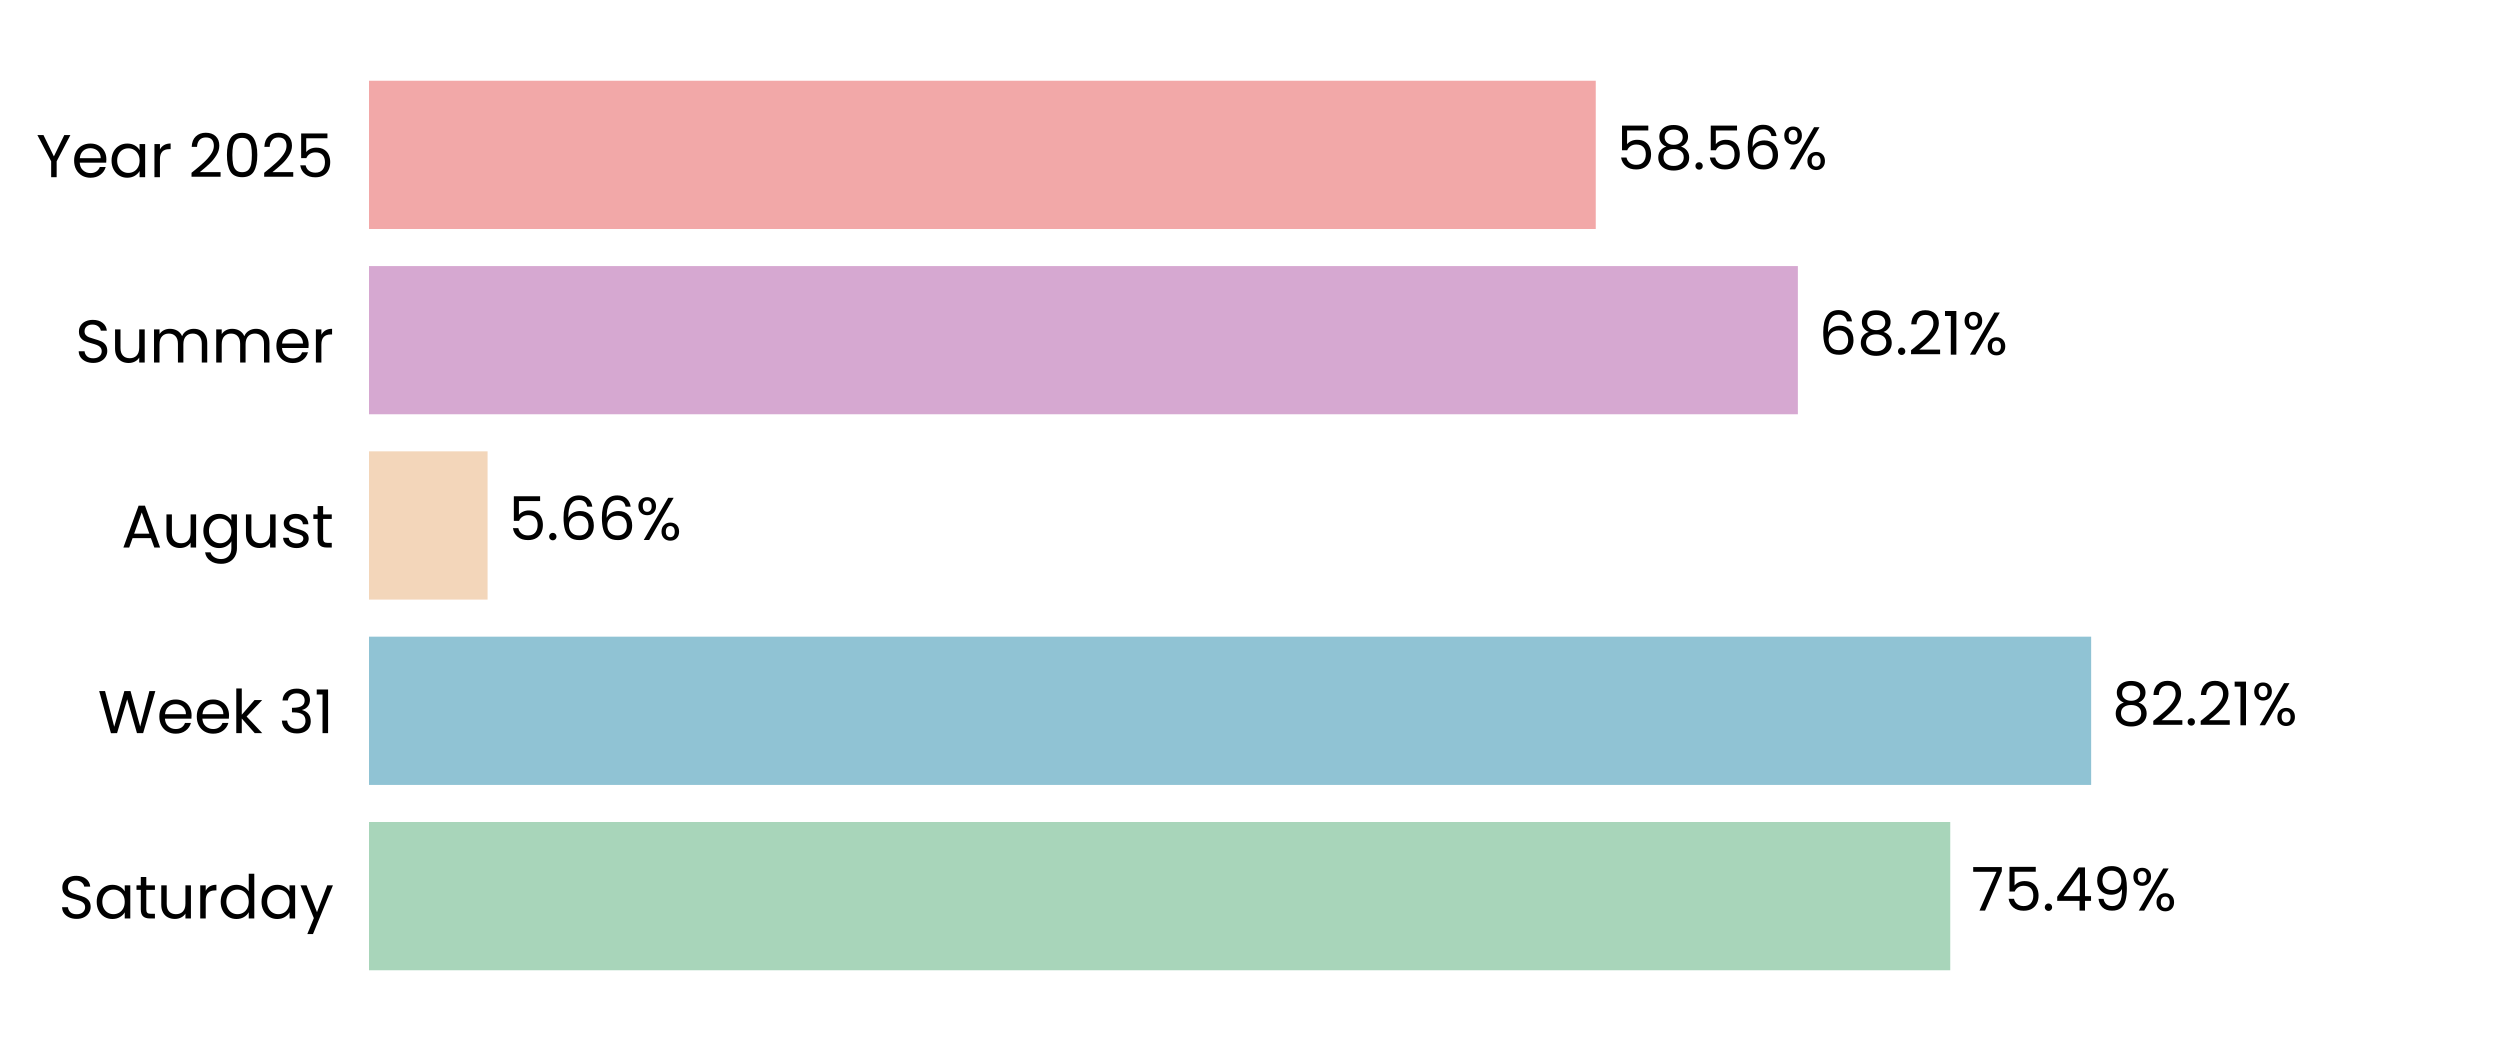
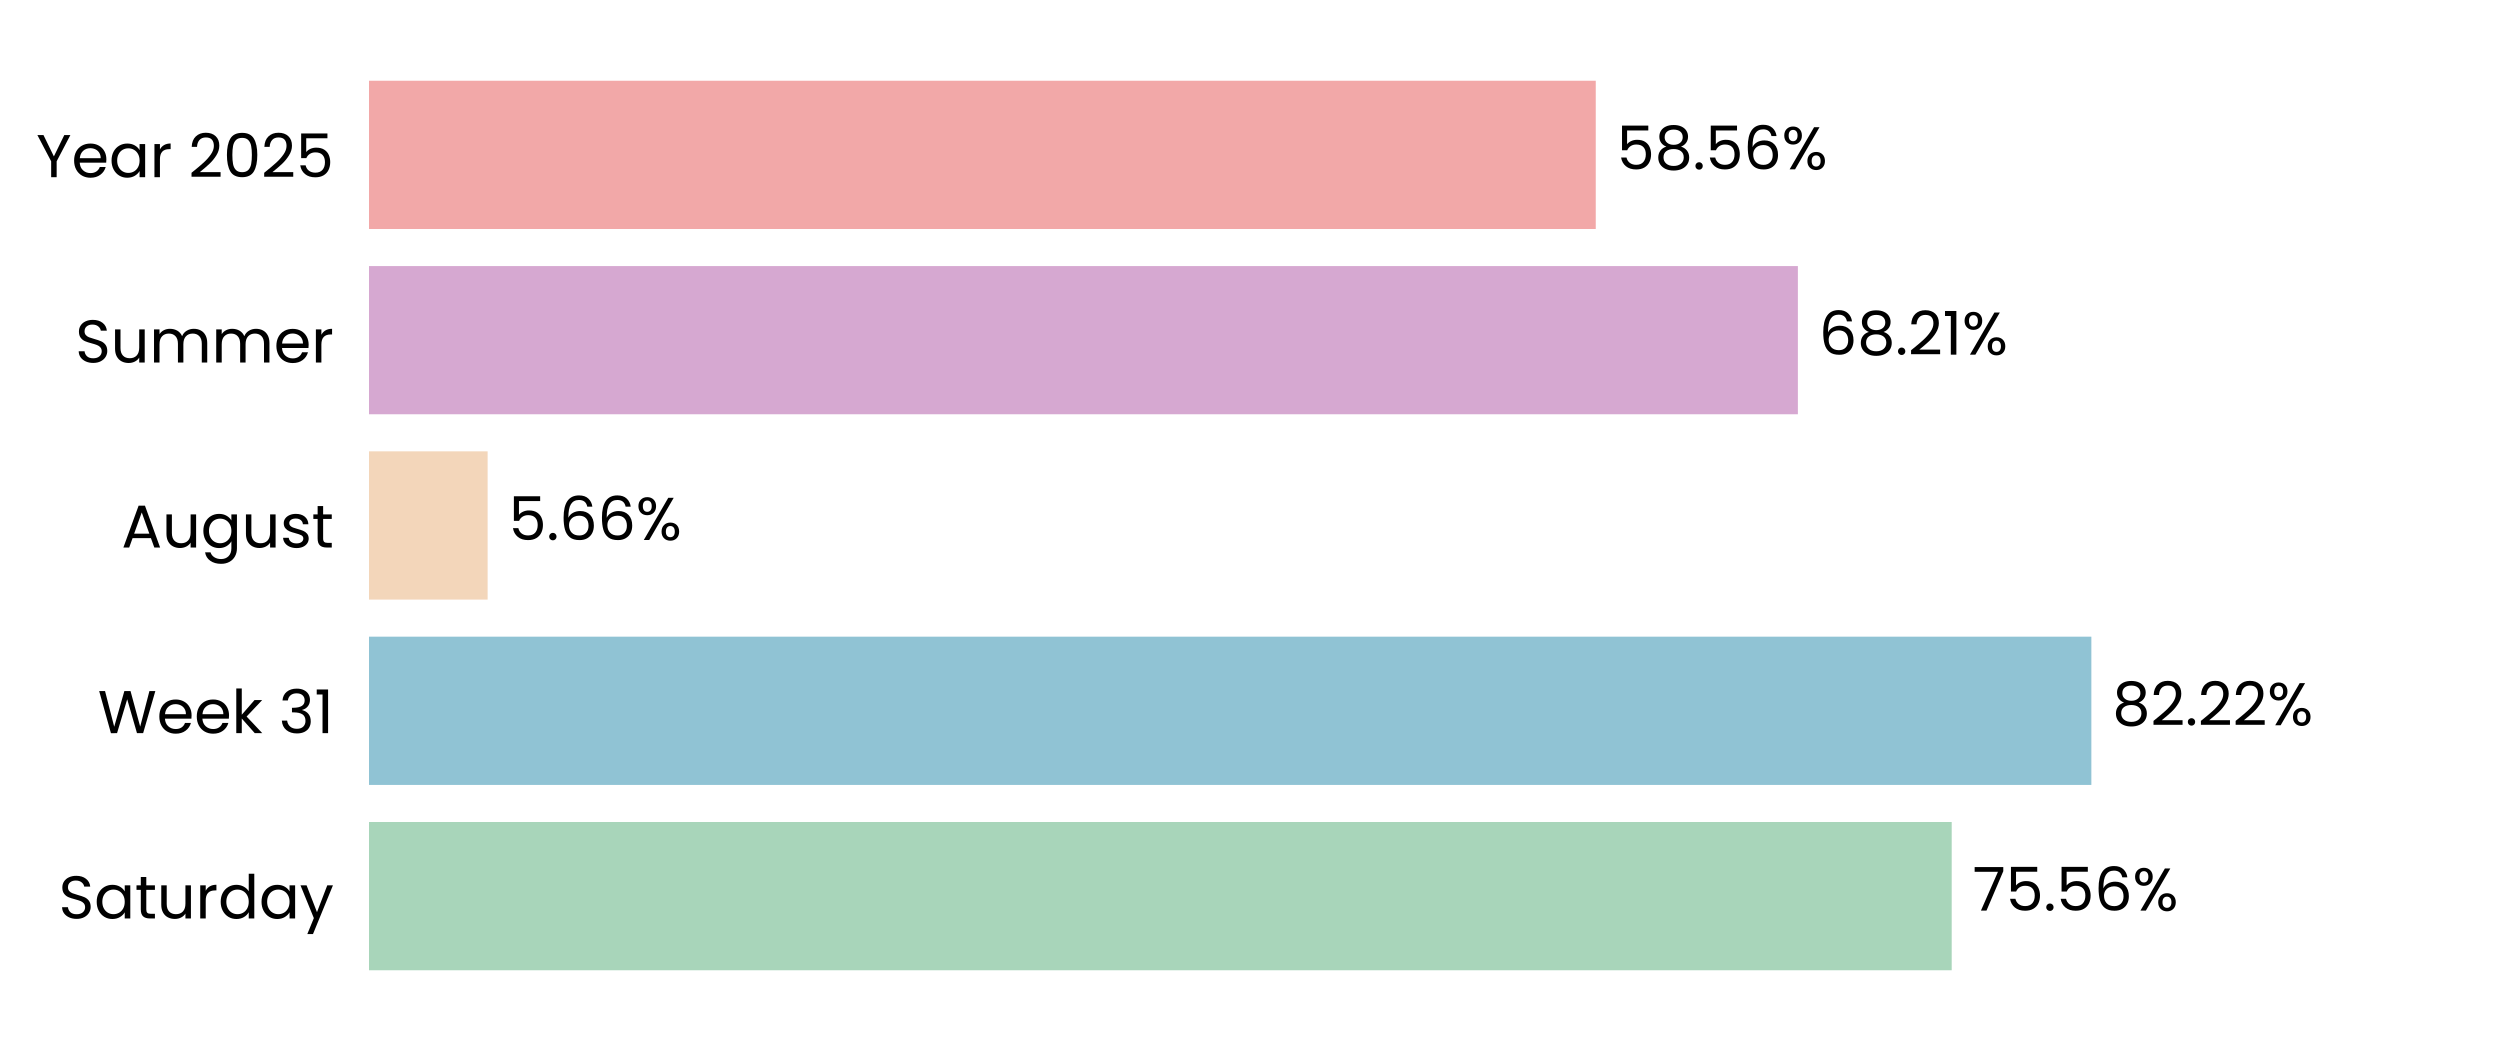
<svg xmlns="http://www.w3.org/2000/svg" xmlns:xlink="http://www.w3.org/1999/xlink" width="496.691pt" height="208.8pt" viewBox="0 0 496.691 208.8" version="1.1">
  <defs>
    <style type="text/css">*{stroke-linejoin: round; stroke-linecap: butt}</style>
  </defs>
  <g id="figure_1">
    <g id="patch_1">
      <path d="M 0 208.8  L 496.691 208.8  L 496.691 0  L 0 0  L 0 208.8  z " style="fill: none" />
    </g>
    <g id="axes_1">
      <g id="patch_2">
        <path d="M 73.311 201.6  L 489.491 201.6  L 489.491 7.2  L 73.311 7.2  L 73.311 201.6  z " style="fill: none" />
      </g>
      <g id="patch_3">
-         <path d="M 73.311 192.764  L 387.469 192.764  L 387.469 163.309  L 73.311 163.309  z " clip-path="url(#p2dbb21a419)" style="fill: #a8d5ba" />
+         <path d="M 73.311 192.764  L 387.758 192.764  L 387.758 163.309  L 73.311 163.309  z " clip-path="url(#p99ef68975d)" style="fill: #a8d5ba" />
      </g>
      <g id="patch_4">
-         <path d="M 73.311 155.945  L 415.462 155.945  L 415.462 126.491  L 73.311 126.491  z " clip-path="url(#p2dbb21a419)" style="fill: #90c3d4" />
+         <path d="M 73.311 155.945  L 415.504 155.945  L 415.504 126.491  L 73.311 126.491  z " clip-path="url(#p99ef68975d)" style="fill: #90c3d4" />
      </g>
      <g id="patch_5">
-         <path d="M 73.311 119.127  L 96.871 119.127  L 96.871 89.673  L 73.311 89.673  z " clip-path="url(#p2dbb21a419)" style="fill: #f3d6ba" />
+         <path d="M 73.311 119.127  L 96.88 119.127  L 96.88 89.673  L 73.311 89.673  z " clip-path="url(#p99ef68975d)" style="fill: #f3d6ba" />
      </g>
      <g id="patch_6">
-         <path d="M 73.311 82.309  L 357.195 82.309  L 357.195 52.855  L 73.311 52.855  z " clip-path="url(#p2dbb21a419)" style="fill: #d6a8d1" />
+         <path d="M 73.311 82.309  L 357.198 82.309  L 357.198 52.855  L 73.311 52.855  z " clip-path="url(#p99ef68975d)" style="fill: #d6a8d1" />
      </g>
      <g id="patch_7">
-         <path d="M 73.311 45.491  L 317.039 45.491  L 317.039 16.036  L 73.311 16.036  z " clip-path="url(#p2dbb21a419)" style="fill: #f2a8a8" />
+         <path d="M 73.311 45.491  L 317.039 45.491  L 317.039 16.036  L 73.311 16.036  z " clip-path="url(#p99ef68975d)" style="fill: #f2a8a8" />
      </g>
      <g id="matplotlib.axis_1">
        <g id="ytick_1">
          <g id="text_1">
            <g transform="translate(11.65312 182.4764) scale(0.12 -0.12)">
              <defs>
                <path id="Poppins-Regular-53" d="M 1907 -45  Q 1466 -45 1117 112  Q 768 269 569 547  Q 371 826 365 1190  L 986 1190  Q 1018 877 1245 662  Q 1472 448 1907 448  Q 2323 448 2563 656  Q 2803 864 2803 1190  Q 2803 1446 2662 1606  Q 2522 1766 2310 1849  Q 2099 1933 1741 2029  Q 1299 2144 1033 2259  Q 768 2374 579 2620  Q 390 2867 390 3283  Q 390 3648 576 3929  Q 762 4211 1098 4364  Q 1434 4518 1869 4518  Q 2496 4518 2896 4204  Q 3296 3891 3347 3373  L 2707 3373  Q 2675 3629 2438 3824  Q 2202 4019 1811 4019  Q 1446 4019 1216 3830  Q 986 3642 986 3302  Q 986 3059 1123 2905  Q 1261 2752 1462 2672  Q 1664 2592 2029 2490  Q 2470 2368 2739 2249  Q 3008 2131 3200 1884  Q 3392 1638 3392 1216  Q 3392 890 3219 602  Q 3046 314 2707 134  Q 2368 -45 1907 -45  z " transform="scale(0.015625)" />
                <path id="Poppins-Regular-61" d="M 275 1766  Q 275 2304 492 2710  Q 710 3117 1091 3341  Q 1472 3565 1939 3565  Q 2400 3565 2739 3366  Q 3078 3168 3245 2867  L 3245 3507  L 3834 3507  L 3834 0  L 3245 0  L 3245 653  Q 3072 346 2729 144  Q 2387 -58 1933 -58  Q 1466 -58 1088 172  Q 710 403 492 819  Q 275 1235 275 1766  z M 3245 1760  Q 3245 2157 3085 2451  Q 2925 2746 2653 2902  Q 2381 3059 2054 3059  Q 1728 3059 1459 2905  Q 1190 2752 1030 2457  Q 870 2163 870 1766  Q 870 1363 1030 1065  Q 1190 768 1459 611  Q 1728 454 2054 454  Q 2381 454 2653 611  Q 2925 768 3085 1065  Q 3245 1363 3245 1760  z " transform="scale(0.015625)" />
                <path id="Poppins-Regular-74" d="M 1203 3027  L 1203 960  Q 1203 704 1312 598  Q 1421 493 1690 493  L 2118 493  L 2118 0  L 1594 0  Q 1107 0 864 224  Q 621 448 621 960  L 621 3027  L 166 3027  L 166 3507  L 621 3507  L 621 4390  L 1203 4390  L 1203 3507  L 2118 3507  L 2118 3027  L 1203 3027  z " transform="scale(0.015625)" />
                <path id="Poppins-Regular-75" d="M 3603 3507  L 3603 0  L 3021 0  L 3021 518  Q 2854 250 2556 99  Q 2259 -51 1901 -51  Q 1491 -51 1164 118  Q 838 288 649 627  Q 461 966 461 1453  L 461 3507  L 1037 3507  L 1037 1530  Q 1037 1011 1299 732  Q 1562 454 2016 454  Q 2483 454 2752 742  Q 3021 1030 3021 1581  L 3021 3507  L 3603 3507  z " transform="scale(0.015625)" />
                <path id="Poppins-Regular-72" d="M 1075 2938  Q 1229 3238 1513 3404  Q 1798 3571 2208 3571  L 2208 2970  L 2054 2970  Q 1075 2970 1075 1907  L 1075 0  L 493 0  L 493 3507  L 1075 3507  L 1075 2938  z " transform="scale(0.015625)" />
                <path id="Poppins-Regular-64" d="M 275 1766  Q 275 2304 492 2710  Q 710 3117 1091 3341  Q 1472 3565 1946 3565  Q 2355 3565 2707 3376  Q 3059 3187 3245 2880  L 3245 4736  L 3834 4736  L 3834 0  L 3245 0  L 3245 659  Q 3072 346 2733 144  Q 2394 -58 1939 -58  Q 1472 -58 1091 172  Q 710 403 492 819  Q 275 1235 275 1766  z M 3245 1760  Q 3245 2157 3085 2451  Q 2925 2746 2653 2902  Q 2381 3059 2054 3059  Q 1728 3059 1459 2905  Q 1190 2752 1030 2457  Q 870 2163 870 1766  Q 870 1363 1030 1065  Q 1190 768 1459 611  Q 1728 454 2054 454  Q 2381 454 2653 611  Q 2925 768 3085 1065  Q 3245 1363 3245 1760  z " transform="scale(0.015625)" />
                <path id="Poppins-Regular-79" d="M 3514 3507  L 1402 -1651  L 800 -1651  L 1491 38  L 77 3507  L 723 3507  L 1824 666  L 2912 3507  L 3514 3507  z " transform="scale(0.015625)" />
              </defs>
              <use xlink:href="#Poppins-Regular-53" />
              <use xlink:href="#Poppins-Regular-61" transform="translate(58.7 0)" />
              <use xlink:href="#Poppins-Regular-74" transform="translate(126.3 0)" />
              <use xlink:href="#Poppins-Regular-75" transform="translate(162.7 0)" />
              <use xlink:href="#Poppins-Regular-72" transform="translate(226.7 0)" />
              <use xlink:href="#Poppins-Regular-64" transform="translate(264 0)" />
              <use xlink:href="#Poppins-Regular-61" transform="translate(331.5999 0)" />
              <use xlink:href="#Poppins-Regular-79" transform="translate(399.1999 0)" />
            </g>
          </g>
        </g>
        <g id="ytick_2">
          <g id="text_2">
            <g transform="translate(19.42687 145.6582) scale(0.12 -0.12)">
              <defs>
                <path id="Poppins-Regular-57" d="M 6099 4461  L 4806 0  L 4154 0  L 3117 3590  L 2042 0  L 1395 -6  L 147 4461  L 768 4461  L 1741 678  L 2816 4461  L 3469 4461  L 4493 691  L 5472 4461  L 6099 4461  z " transform="scale(0.015625)" />
                <path id="Poppins-Regular-65" d="M 3693 1888  Q 3693 1722 3674 1536  L 870 1536  Q 902 1018 1225 726  Q 1549 435 2010 435  Q 2387 435 2640 611  Q 2893 787 2995 1082  L 3622 1082  Q 3482 576 3059 259  Q 2637 -58 2010 -58  Q 1510 -58 1116 166  Q 723 390 499 803  Q 275 1216 275 1760  Q 275 2304 492 2713  Q 710 3123 1104 3344  Q 1498 3565 2010 3565  Q 2509 3565 2893 3347  Q 3277 3130 3485 2749  Q 3693 2368 3693 1888  z M 3091 2010  Q 3091 2342 2944 2582  Q 2797 2822 2544 2947  Q 2291 3072 1984 3072  Q 1542 3072 1232 2790  Q 922 2509 877 2010  L 3091 2010  z " transform="scale(0.015625)" />
                <path id="Poppins-Regular-6b" d="M 2451 0  L 1075 1549  L 1075 0  L 493 0  L 493 4736  L 1075 4736  L 1075 1952  L 2426 3507  L 3238 3507  L 1587 1760  L 3245 0  L 2451 0  z " transform="scale(0.015625)" />
                <path id="Poppins-Regular-20" transform="scale(0.015625)" />
                <path id="Poppins-Regular-33" d="M 384 3462  Q 429 4051 838 4384  Q 1248 4717 1901 4717  Q 2336 4717 2653 4560  Q 2970 4403 3133 4134  Q 3296 3866 3296 3526  Q 3296 3130 3069 2842  Q 2842 2554 2477 2470  L 2477 2438  Q 2893 2336 3136 2035  Q 3379 1734 3379 1248  Q 3379 883 3212 592  Q 3046 301 2713 134  Q 2381 -32 1914 -32  Q 1235 -32 800 323  Q 365 678 314 1331  L 877 1331  Q 922 947 1190 704  Q 1459 461 1907 461  Q 2355 461 2588 694  Q 2822 928 2822 1299  Q 2822 1779 2502 1990  Q 2182 2202 1536 2202  L 1389 2202  L 1389 2688  L 1542 2688  Q 2131 2694 2432 2883  Q 2733 3072 2733 3469  Q 2733 3808 2512 4013  Q 2291 4218 1882 4218  Q 1485 4218 1241 4013  Q 998 3808 954 3462  L 384 3462  z " transform="scale(0.015625)" />
                <path id="Poppins-Regular-31" d="M 243 4096  L 243 4627  L 1446 4627  L 1446 0  L 858 0  L 858 4096  L 243 4096  z " transform="scale(0.015625)" />
              </defs>
              <use xlink:href="#Poppins-Regular-57" />
              <use xlink:href="#Poppins-Regular-65" transform="translate(97.59999 0)" />
              <use xlink:href="#Poppins-Regular-65" transform="translate(159.6 0)" />
              <use xlink:href="#Poppins-Regular-6b" transform="translate(221.6 0)" />
              <use xlink:href="#Poppins-Regular-20" transform="translate(273.0999 0)" />
              <use xlink:href="#Poppins-Regular-33" transform="translate(299.7999 0)" />
              <use xlink:href="#Poppins-Regular-31" transform="translate(358.6999 0)" />
            </g>
          </g>
        </g>
        <g id="ytick_3">
          <g id="text_3">
            <g transform="translate(24.11812 108.78) scale(0.12 -0.12)">
              <defs>
                <path id="Poppins-Regular-41" d="M 3130 992  L 1184 992  L 826 0  L 211 0  L 1824 4435  L 2496 4435  L 4102 0  L 3488 0  L 3130 992  z M 2963 1466  L 2157 3718  L 1350 1466  L 2963 1466  z " transform="scale(0.015625)" />
                <path id="Poppins-Regular-67" d="M 1939 3565  Q 2394 3565 2736 3366  Q 3078 3168 3245 2867  L 3245 3507  L 3834 3507  L 3834 -77  Q 3834 -557 3629 -931  Q 3424 -1306 3043 -1517  Q 2662 -1728 2157 -1728  Q 1466 -1728 1005 -1401  Q 544 -1075 461 -512  L 1037 -512  Q 1133 -832 1433 -1027  Q 1734 -1222 2157 -1222  Q 2637 -1222 2941 -921  Q 3245 -621 3245 -77  L 3245 659  Q 3072 352 2733 147  Q 2394 -58 1939 -58  Q 1472 -58 1091 172  Q 710 403 492 819  Q 275 1235 275 1766  Q 275 2304 492 2710  Q 710 3117 1091 3341  Q 1472 3565 1939 3565  z M 3245 1760  Q 3245 2157 3085 2451  Q 2925 2746 2653 2902  Q 2381 3059 2054 3059  Q 1728 3059 1459 2905  Q 1190 2752 1030 2457  Q 870 2163 870 1766  Q 870 1363 1030 1065  Q 1190 768 1459 611  Q 1728 454 2054 454  Q 2381 454 2653 611  Q 2925 768 3085 1065  Q 3245 1363 3245 1760  z " transform="scale(0.015625)" />
                <path id="Poppins-Regular-73" d="M 1734 -58  Q 1331 -58 1011 80  Q 691 218 505 464  Q 320 710 301 1030  L 902 1030  Q 928 768 1149 601  Q 1370 435 1728 435  Q 2061 435 2253 582  Q 2445 730 2445 954  Q 2445 1184 2240 1296  Q 2035 1408 1606 1517  Q 1216 1619 969 1724  Q 723 1830 547 2038  Q 371 2246 371 2586  Q 371 2854 531 3078  Q 691 3302 985 3433  Q 1280 3565 1658 3565  Q 2240 3565 2598 3270  Q 2957 2976 2982 2464  L 2400 2464  Q 2381 2739 2179 2905  Q 1978 3072 1638 3072  Q 1325 3072 1139 2937  Q 954 2803 954 2586  Q 954 2413 1066 2301  Q 1178 2189 1347 2121  Q 1517 2054 1818 1971  Q 2195 1869 2432 1769  Q 2669 1670 2838 1472  Q 3008 1274 3014 954  Q 3014 666 2854 435  Q 2694 205 2403 73  Q 2112 -58 1734 -58  z " transform="scale(0.015625)" />
              </defs>
              <use xlink:href="#Poppins-Regular-41" />
              <use xlink:href="#Poppins-Regular-75" transform="translate(67.39999 0)" />
              <use xlink:href="#Poppins-Regular-67" transform="translate(131.4 0)" />
              <use xlink:href="#Poppins-Regular-75" transform="translate(199 0)" />
              <use xlink:href="#Poppins-Regular-73" transform="translate(263 0)" />
              <use xlink:href="#Poppins-Regular-74" transform="translate(315.2 0)" />
            </g>
          </g>
        </g>
        <g id="ytick_4">
          <g id="text_4">
            <g transform="translate(14.95125 72.02182) scale(0.12 -0.12)">
              <defs>
                <path id="Poppins-Regular-6d" d="M 4710 3571  Q 5120 3571 5440 3401  Q 5760 3232 5945 2893  Q 6131 2554 6131 2067  L 6131 0  L 5555 0  L 5555 1984  Q 5555 2509 5296 2787  Q 5037 3066 4595 3066  Q 4141 3066 3872 2774  Q 3603 2483 3603 1933  L 3603 0  L 3027 0  L 3027 1984  Q 3027 2509 2768 2787  Q 2509 3066 2067 3066  Q 1613 3066 1344 2774  Q 1075 2483 1075 1933  L 1075 0  L 493 0  L 493 3507  L 1075 3507  L 1075 3002  Q 1248 3277 1539 3424  Q 1830 3571 2182 3571  Q 2624 3571 2963 3372  Q 3302 3174 3469 2790  Q 3616 3162 3955 3366  Q 4294 3571 4710 3571  z " transform="scale(0.015625)" />
              </defs>
              <use xlink:href="#Poppins-Regular-53" />
              <use xlink:href="#Poppins-Regular-75" transform="translate(58.7 0)" />
              <use xlink:href="#Poppins-Regular-6d" transform="translate(122.7 0)" />
              <use xlink:href="#Poppins-Regular-6d" transform="translate(225.7 0)" />
              <use xlink:href="#Poppins-Regular-65" transform="translate(328.7 0)" />
              <use xlink:href="#Poppins-Regular-72" transform="translate(390.6999 0)" />
            </g>
          </g>
        </g>
        <g id="ytick_5">
          <g id="text_5">
            <g transform="translate(7.2 35.20364) scale(0.12 -0.12)">
              <defs>
                <path id="Poppins-Regular-59" d="M 3616 4461  L 2163 1683  L 2163 0  L 1581 0  L 1581 1683  L 122 4461  L 768 4461  L 1869 2202  L 2970 4461  L 3616 4461  z " transform="scale(0.015625)" />
                <path id="Poppins-Regular-32" d="M 326 467  Q 1139 1120 1600 1539  Q 2061 1958 2377 2416  Q 2694 2874 2694 3315  Q 2694 3731 2492 3971  Q 2291 4211 1843 4211  Q 1408 4211 1168 3939  Q 928 3667 909 3213  L 346 3213  Q 371 3930 780 4320  Q 1190 4710 1837 4710  Q 2496 4710 2883 4345  Q 3270 3981 3270 3341  Q 3270 2810 2953 2307  Q 2637 1805 2233 1424  Q 1830 1043 1203 538  L 3405 538  L 3405 51  L 326 51  L 326 467  z " transform="scale(0.015625)" />
                <path id="Poppins-Regular-30" d="M 397 2362  Q 397 3462 755 4080  Q 1114 4698 2010 4698  Q 2899 4698 3257 4080  Q 3616 3462 3616 2362  Q 3616 1242 3257 621  Q 2899 0 2010 0  Q 1114 0 755 621  Q 397 1242 397 2362  z M 3040 2362  Q 3040 2918 2966 3305  Q 2893 3693 2665 3929  Q 2438 4166 2010 4166  Q 1574 4166 1347 3929  Q 1120 3693 1046 3305  Q 973 2918 973 2362  Q 973 1786 1046 1395  Q 1120 1005 1347 768  Q 1574 531 2010 531  Q 2438 531 2665 768  Q 2893 1005 2966 1395  Q 3040 1786 3040 2362  z " transform="scale(0.015625)" />
                <path id="Poppins-Regular-35" d="M 3347 4122  L 1101 4122  L 1101 2662  Q 1248 2867 1536 2998  Q 1824 3130 2157 3130  Q 2688 3130 3021 2909  Q 3354 2688 3498 2339  Q 3642 1990 3642 1600  Q 3642 1139 3469 774  Q 3296 410 2941 198  Q 2586 -13 2061 -13  Q 1389 -13 973 332  Q 557 678 467 1254  L 1037 1254  Q 1120 890 1389 685  Q 1658 480 2067 480  Q 2573 480 2829 784  Q 3085 1088 3085 1587  Q 3085 2086 2829 2358  Q 2573 2630 2074 2630  Q 1734 2630 1481 2467  Q 1229 2304 1114 2022  L 563 2022  L 563 4634  L 3347 4634  L 3347 4122  z " transform="scale(0.015625)" />
              </defs>
              <use xlink:href="#Poppins-Regular-59" />
              <use xlink:href="#Poppins-Regular-65" transform="translate(58.39999 0)" />
              <use xlink:href="#Poppins-Regular-61" transform="translate(120.4 0)" />
              <use xlink:href="#Poppins-Regular-72" transform="translate(188 0)" />
              <use xlink:href="#Poppins-Regular-20" transform="translate(225.3 0)" />
              <use xlink:href="#Poppins-Regular-32" transform="translate(252 0)" />
              <use xlink:href="#Poppins-Regular-30" transform="translate(309.4999 0)" />
              <use xlink:href="#Poppins-Regular-32" transform="translate(372.2999 0)" />
              <use xlink:href="#Poppins-Regular-35" transform="translate(429.7999 0)" />
            </g>
          </g>
        </g>
      </g>
      <g id="text_6">
-         <g transform="translate(391.6311 180.9164) scale(0.12 -0.12)">
+         <g transform="translate(391.9202 180.9164) scale(0.12 -0.12)">
          <defs>
            <path id="Poppins-Regular-37" d="M 3245 4173  L 1466 0  L 877 0  L 2682 4115  L 211 4115  L 211 4614  L 3245 4614  L 3245 4173  z " transform="scale(0.015625)" />
            <path id="Poppins-Regular-2e" d="M 678 -38  Q 512 -38 397 77  Q 282 192 282 358  Q 282 525 397 640  Q 512 755 678 755  Q 838 755 950 640  Q 1062 525 1062 358  Q 1062 192 950 77  Q 838 -38 678 -38  z " transform="scale(0.015625)" />
-             <path id="Poppins-Regular-34" d="M 256 1030  L 256 1472  L 2502 4582  L 3200 4582  L 3200 1536  L 3840 1536  L 3840 1030  L 3200 1030  L 3200 0  L 2624 0  L 2624 1030  L 256 1030  z M 2650 3974  L 928 1536  L 2650 1536  L 2650 3974  z " transform="scale(0.015625)" />
-             <path id="Poppins-Regular-39" d="M 1146 1242  Q 1210 877 1443 678  Q 1677 480 2074 480  Q 2605 480 2857 896  Q 3110 1312 3098 2298  Q 2963 2010 2649 1846  Q 2336 1683 1952 1683  Q 1523 1683 1187 1859  Q 851 2035 659 2374  Q 467 2714 467 3194  Q 467 3878 864 4297  Q 1261 4717 1990 4717  Q 2886 4717 3248 4134  Q 3610 3552 3610 2400  Q 3610 1594 3466 1069  Q 3322 544 2979 269  Q 2637 -6 2042 -6  Q 1389 -6 1024 346  Q 659 698 608 1242  L 1146 1242  z M 2048 2176  Q 2477 2176 2752 2441  Q 3027 2707 3027 3162  Q 3027 3642 2758 3936  Q 2490 4230 2003 4230  Q 1555 4230 1289 3948  Q 1024 3667 1024 3206  Q 1024 2739 1286 2457  Q 1549 2176 2048 2176  z " transform="scale(0.015625)" />
+             <path id="Poppins-Regular-36" d="M 2976 3526  Q 2835 4237 2099 4237  Q 1530 4237 1248 3798  Q 966 3360 973 2355  Q 1120 2688 1462 2877  Q 1805 3066 2227 3066  Q 2886 3066 3280 2656  Q 3674 2246 3674 1523  Q 3674 1088 3504 742  Q 3334 397 2992 192  Q 2650 -13 2163 -13  Q 1504 -13 1133 281  Q 762 576 614 1094  Q 467 1613 467 2374  Q 467 4723 2106 4723  Q 2733 4723 3091 4384  Q 3450 4045 3514 3526  L 2976 3526  z M 2106 2573  Q 1830 2573 1587 2461  Q 1344 2349 1193 2121  Q 1043 1894 1043 1568  Q 1043 1082 1324 778  Q 1606 474 2131 474  Q 2579 474 2844 752  Q 3110 1030 3110 1504  Q 3110 2003 2854 2288  Q 2598 2573 2106 2573  z " transform="scale(0.015625)" />
            <path id="Poppins-Regular-25" d="M 269 3584  Q 269 4019 531 4278  Q 794 4538 1203 4538  Q 1613 4538 1875 4278  Q 2138 4019 2138 3584  Q 2138 3142 1875 2883  Q 1613 2624 1203 2624  Q 794 2624 531 2883  Q 269 3142 269 3584  z M 4006 4467  L 1414 0  L 838 0  L 3430 4467  L 4006 4467  z M 1203 4179  Q 986 4179 861 4028  Q 736 3878 736 3584  Q 736 3290 861 3136  Q 986 2982 1203 2982  Q 1421 2982 1549 3139  Q 1677 3296 1677 3584  Q 1677 3878 1549 4028  Q 1421 4179 1203 4179  z M 2720 883  Q 2720 1325 2982 1584  Q 3245 1843 3654 1843  Q 4064 1843 4323 1584  Q 4582 1325 4582 883  Q 4582 448 4323 185  Q 4064 -77 3654 -77  Q 3245 -77 2982 182  Q 2720 442 2720 883  z M 3648 1478  Q 3430 1478 3302 1328  Q 3174 1178 3174 883  Q 3174 595 3302 444  Q 3430 294 3648 294  Q 3866 294 3994 444  Q 4122 595 4122 883  Q 4122 1178 3994 1328  Q 3866 1478 3648 1478  z " transform="scale(0.015625)" />
          </defs>
          <use xlink:href="#Poppins-Regular-37" />
          <use xlink:href="#Poppins-Regular-35" transform="translate(54.59999 0)" />
          <use xlink:href="#Poppins-Regular-2e" transform="translate(117.4 0)" />
-           <use xlink:href="#Poppins-Regular-34" transform="translate(138.4 0)" />
-           <use xlink:href="#Poppins-Regular-39" transform="translate(201.3 0)" />
-           <use xlink:href="#Poppins-Regular-25" transform="translate(264.2999 0)" />
+           <use xlink:href="#Poppins-Regular-35" transform="translate(138.4 0)" />
+           <use xlink:href="#Poppins-Regular-36" transform="translate(201.2 0)" />
+           <use xlink:href="#Poppins-Regular-25" transform="translate(264.6999 0)" />
        </g>
      </g>
      <g id="text_7">
-         <g transform="translate(419.6242 144.0982) scale(0.12 -0.12)">
+         <g transform="translate(419.6655 144.0982) scale(0.12 -0.12)">
          <defs>
            <path id="Poppins-Regular-38" d="M 1242 2406  Q 883 2547 691 2816  Q 499 3085 499 3469  Q 499 3814 672 4092  Q 845 4371 1187 4534  Q 1530 4698 2016 4698  Q 2502 4698 2844 4534  Q 3187 4371 3363 4092  Q 3539 3814 3539 3469  Q 3539 3098 3340 2819  Q 3142 2541 2797 2406  Q 3194 2285 3427 1981  Q 3661 1677 3661 1248  Q 3661 832 3456 521  Q 3251 211 2876 41  Q 2502 -128 2016 -128  Q 1530 -128 1162 41  Q 794 211 589 521  Q 384 832 384 1248  Q 384 1677 614 1984  Q 845 2291 1242 2406  z M 2976 3398  Q 2976 3789 2720 4000  Q 2464 4211 2016 4211  Q 1574 4211 1318 4000  Q 1062 3789 1062 3392  Q 1062 3034 1328 2816  Q 1594 2598 2016 2598  Q 2445 2598 2710 2819  Q 2976 3040 2976 3398  z M 2016 2150  Q 1542 2150 1241 1929  Q 941 1709 941 1267  Q 941 858 1232 608  Q 1523 358 2016 358  Q 2509 358 2797 608  Q 3085 858 3085 1267  Q 3085 1696 2790 1923  Q 2496 2150 2016 2150  z " transform="scale(0.015625)" />
          </defs>
          <use xlink:href="#Poppins-Regular-38" />
          <use xlink:href="#Poppins-Regular-32" transform="translate(63.09999 0)" />
          <use xlink:href="#Poppins-Regular-2e" transform="translate(120.6 0)" />
          <use xlink:href="#Poppins-Regular-32" transform="translate(141.6 0)" />
-           <use xlink:href="#Poppins-Regular-31" transform="translate(199.0999 0)" />
-           <use xlink:href="#Poppins-Regular-25" transform="translate(231.0999 0)" />
+           <use xlink:href="#Poppins-Regular-32" transform="translate(199.0999 0)" />
+           <use xlink:href="#Poppins-Regular-25" transform="translate(256.5999 0)" />
        </g>
      </g>
      <g id="text_8">
-         <g transform="translate(101.0323 107.28) scale(0.12 -0.12)">
-           <defs>
-             <path id="Poppins-Regular-36" d="M 2976 3526  Q 2835 4237 2099 4237  Q 1530 4237 1248 3798  Q 966 3360 973 2355  Q 1120 2688 1462 2877  Q 1805 3066 2227 3066  Q 2886 3066 3280 2656  Q 3674 2246 3674 1523  Q 3674 1088 3504 742  Q 3334 397 2992 192  Q 2650 -13 2163 -13  Q 1504 -13 1133 281  Q 762 576 614 1094  Q 467 1613 467 2374  Q 467 4723 2106 4723  Q 2733 4723 3091 4384  Q 3450 4045 3514 3526  L 2976 3526  z M 2106 2573  Q 1830 2573 1587 2461  Q 1344 2349 1193 2121  Q 1043 1894 1043 1568  Q 1043 1082 1324 778  Q 1606 474 2131 474  Q 2579 474 2844 752  Q 3110 1030 3110 1504  Q 3110 2003 2854 2288  Q 2598 2573 2106 2573  z " transform="scale(0.015625)" />
-           </defs>
+         <g transform="translate(101.0417 107.28) scale(0.12 -0.12)">
          <use xlink:href="#Poppins-Regular-35" />
          <use xlink:href="#Poppins-Regular-2e" transform="translate(62.79999 0)" />
          <use xlink:href="#Poppins-Regular-36" transform="translate(83.79997 0)" />
          <use xlink:href="#Poppins-Regular-36" transform="translate(147.3 0)" />
          <use xlink:href="#Poppins-Regular-25" transform="translate(210.7999 0)" />
        </g>
      </g>
      <g id="text_9">
-         <g transform="translate(361.3569 70.46182) scale(0.12 -0.12)">
+         <g transform="translate(361.3601 70.46182) scale(0.12 -0.12)">
          <use xlink:href="#Poppins-Regular-36" />
          <use xlink:href="#Poppins-Regular-38" transform="translate(63.49999 0)" />
          <use xlink:href="#Poppins-Regular-2e" transform="translate(126.6 0)" />
          <use xlink:href="#Poppins-Regular-32" transform="translate(147.6 0)" />
          <use xlink:href="#Poppins-Regular-31" transform="translate(205.0999 0)" />
          <use xlink:href="#Poppins-Regular-25" transform="translate(237.0999 0)" />
        </g>
      </g>
      <g id="text_10">
-         <g transform="translate(321.2004 33.64364) scale(0.12 -0.12)">
+         <g transform="translate(321.2012 33.64364) scale(0.12 -0.12)">
          <use xlink:href="#Poppins-Regular-35" />
          <use xlink:href="#Poppins-Regular-38" transform="translate(62.79999 0)" />
          <use xlink:href="#Poppins-Regular-2e" transform="translate(125.9 0)" />
          <use xlink:href="#Poppins-Regular-35" transform="translate(146.9 0)" />
          <use xlink:href="#Poppins-Regular-36" transform="translate(209.7 0)" />
          <use xlink:href="#Poppins-Regular-25" transform="translate(273.1999 0)" />
        </g>
      </g>
    </g>
  </g>
  <defs>
-     <clipPath id="p2dbb21a419">
+     <clipPath id="p99ef68975d">
      <rect x="73.311" y="7.2" width="416.18" height="194.4" />
    </clipPath>
  </defs>
</svg>
